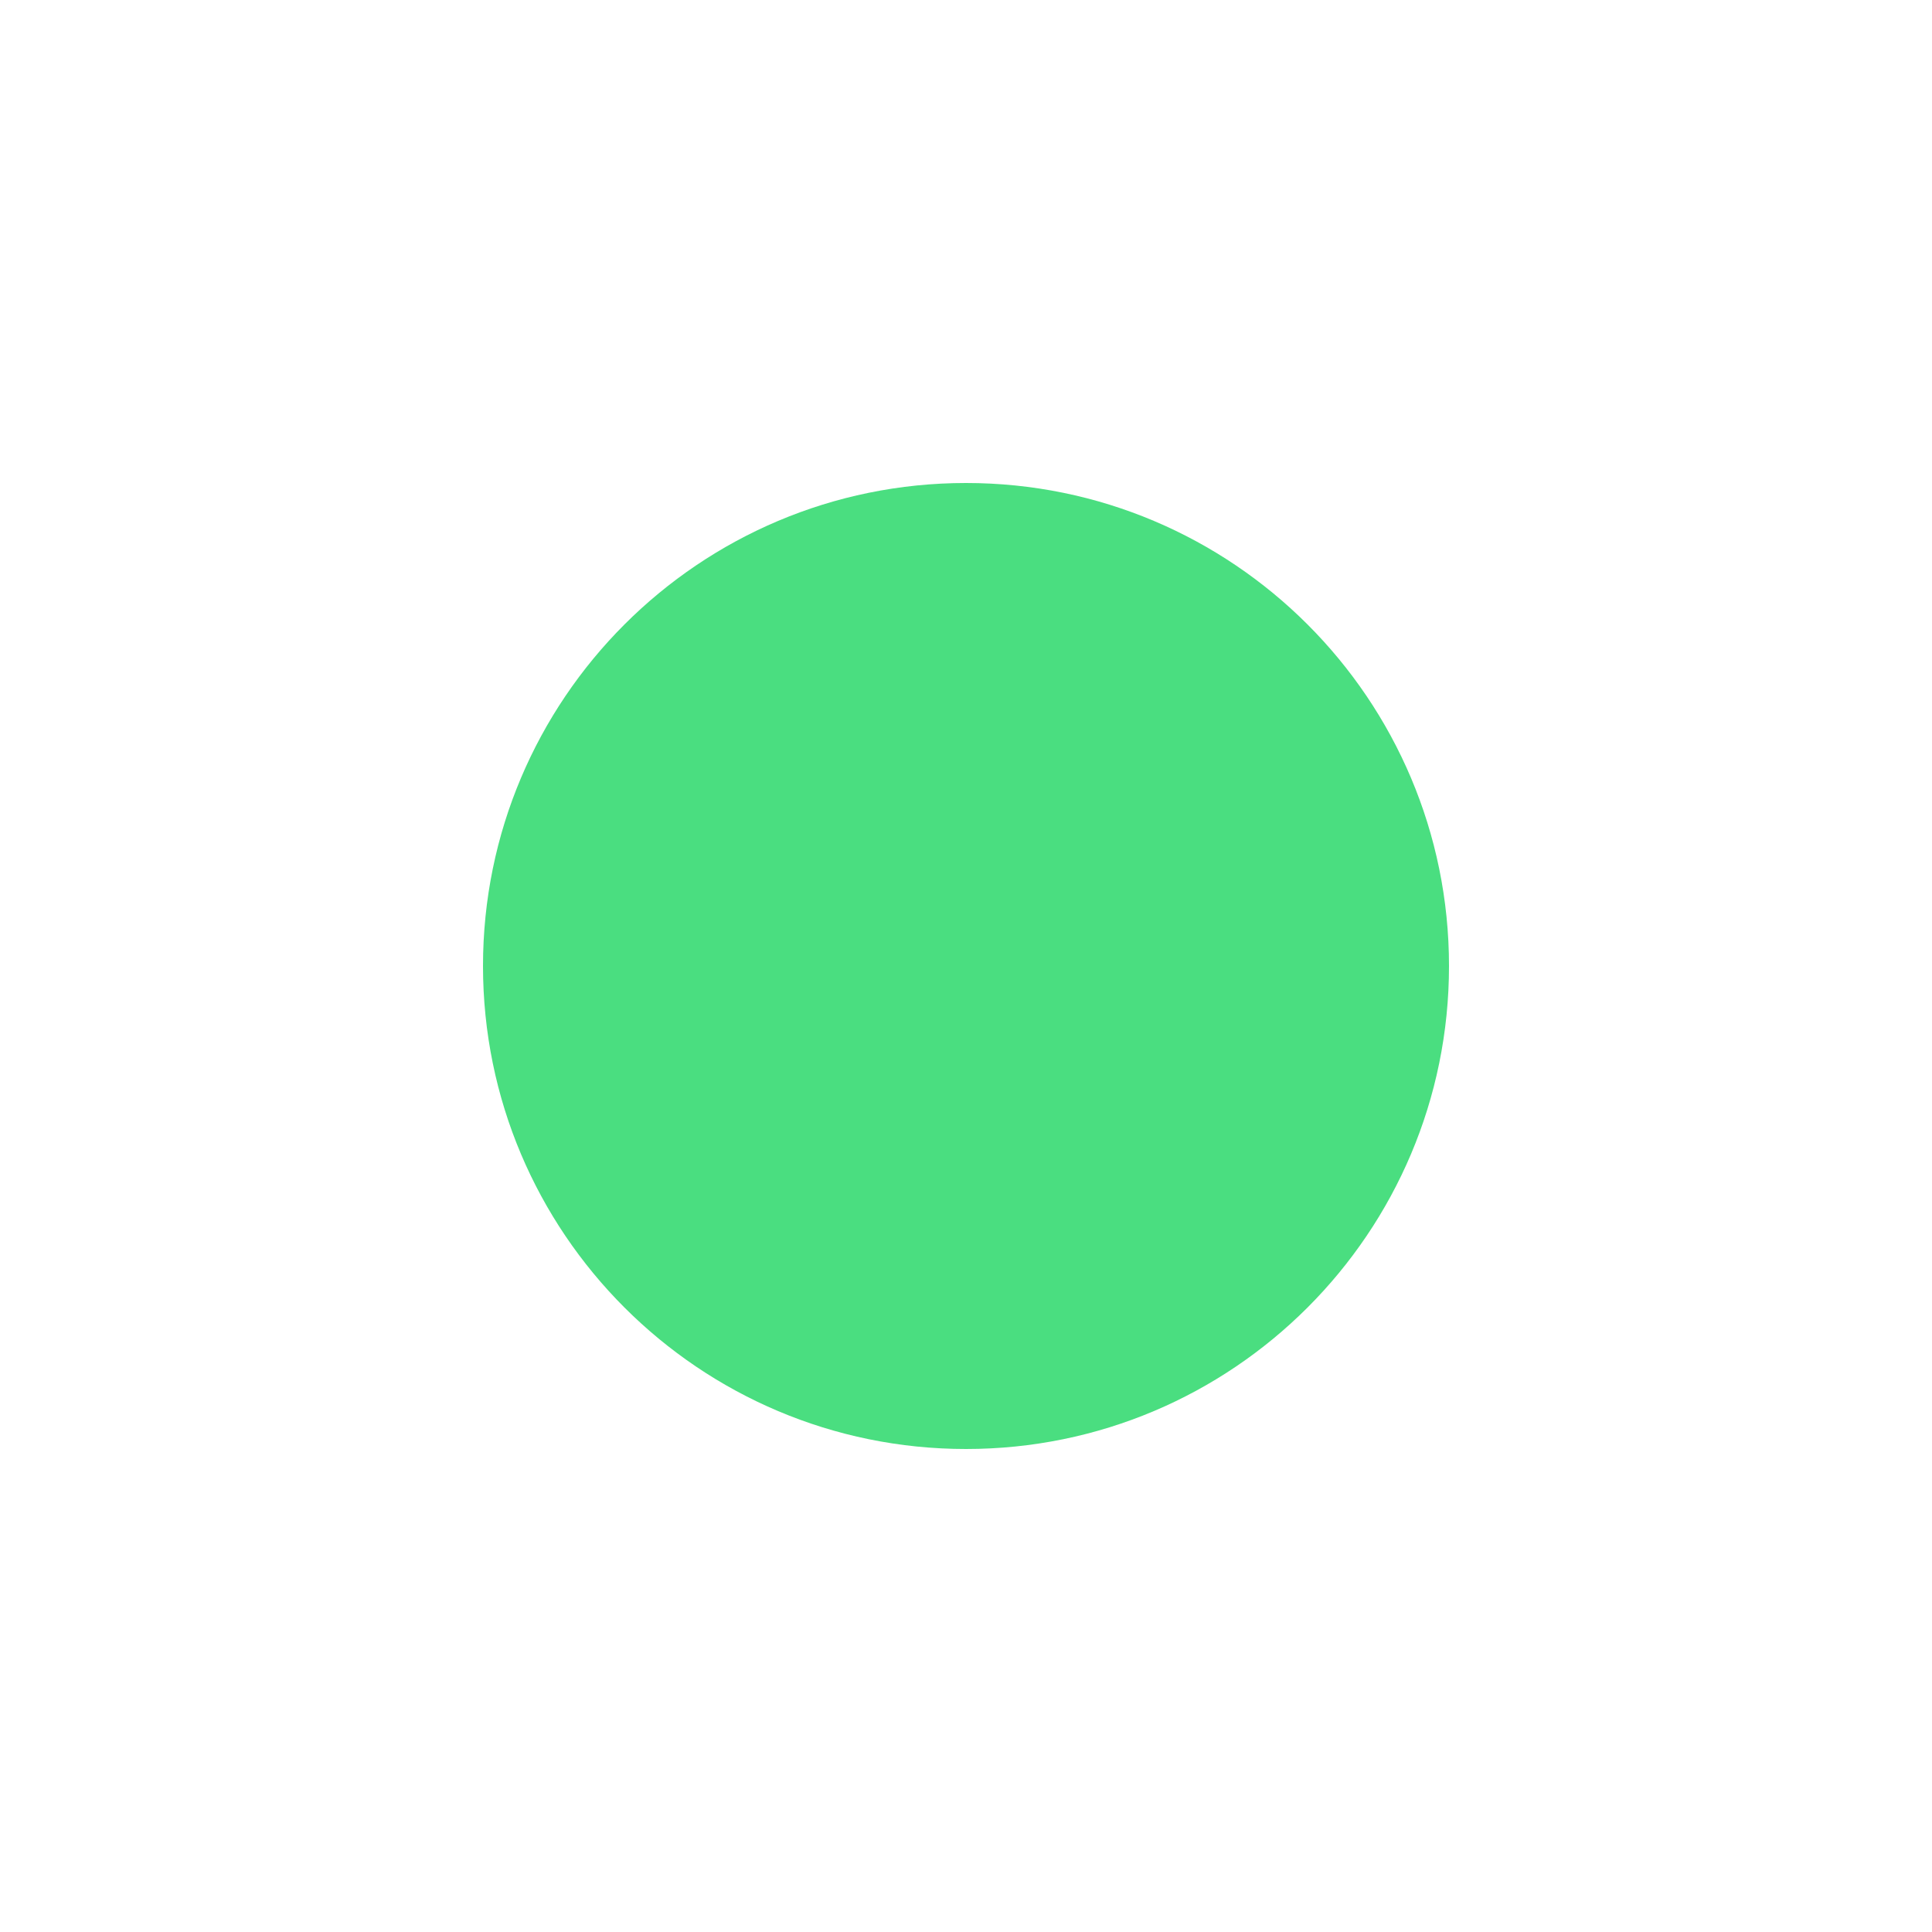
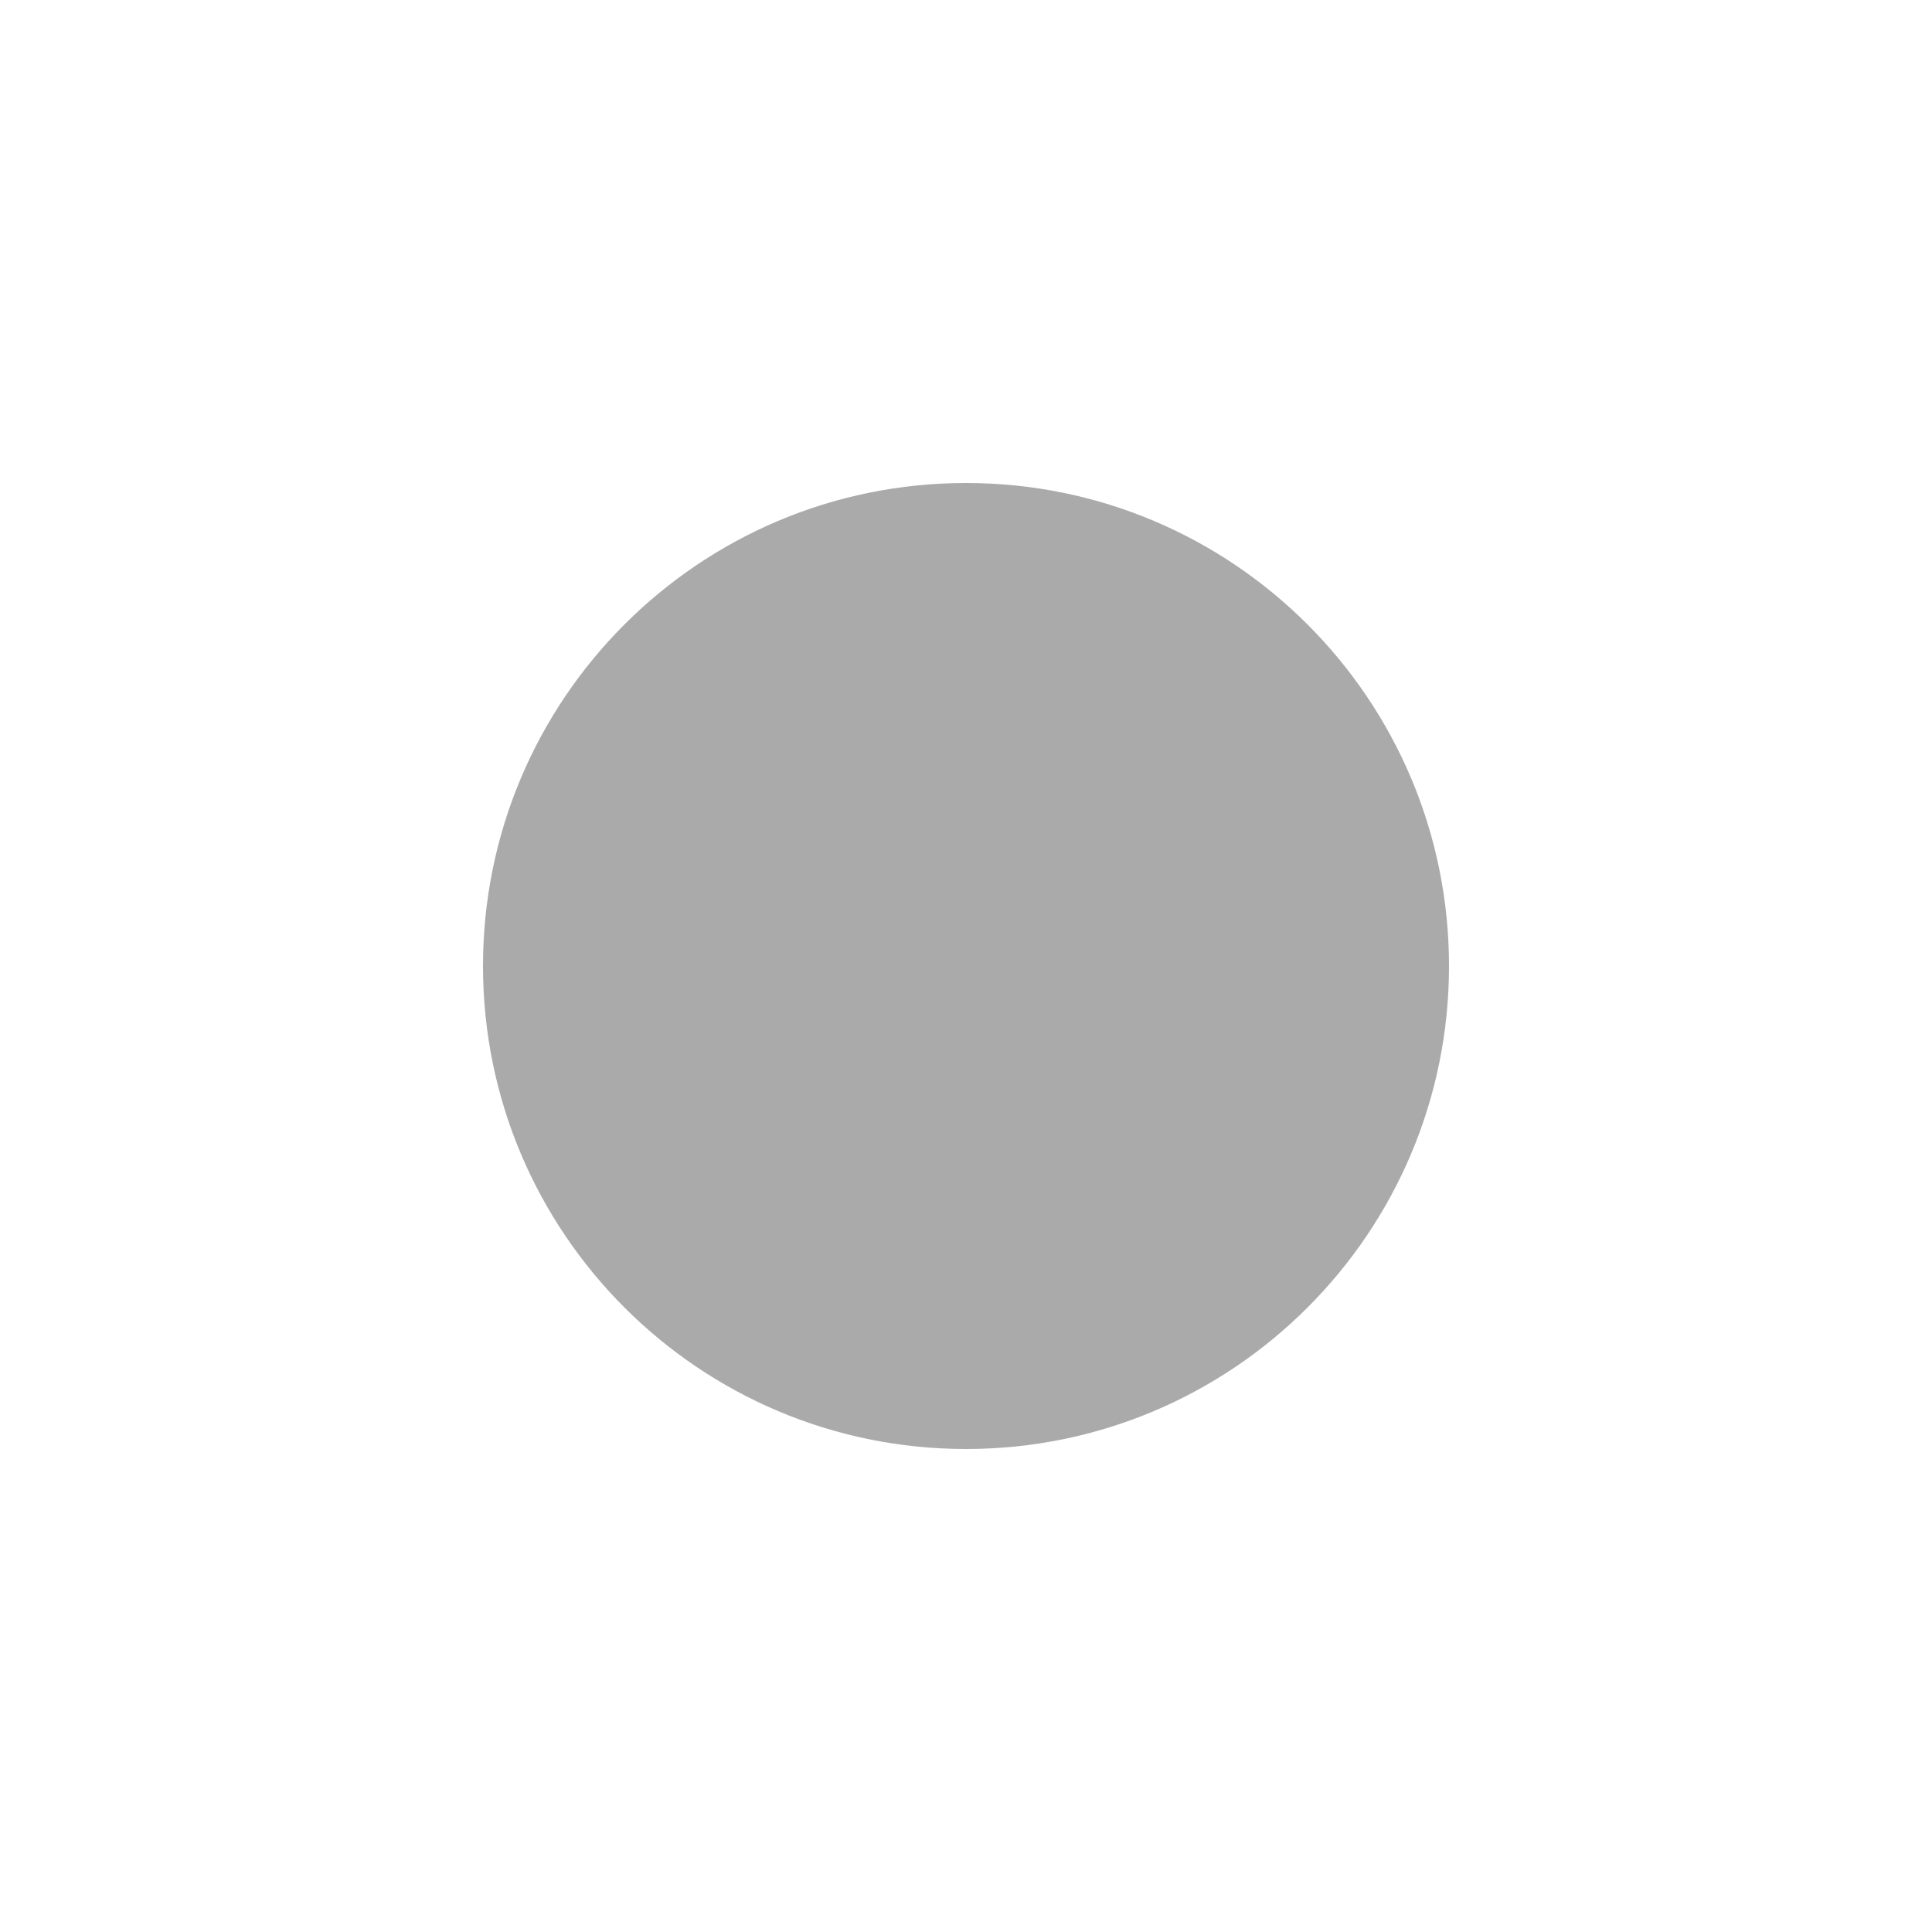
<svg xmlns="http://www.w3.org/2000/svg" width="24" height="24" viewBox="0 0 24 24">
-   <circle cx="12" cy="12" r="6" fill="#4ade80" />
+   <circle cx="12" cy="12" r="6" fill="#aaa" />
</svg>
